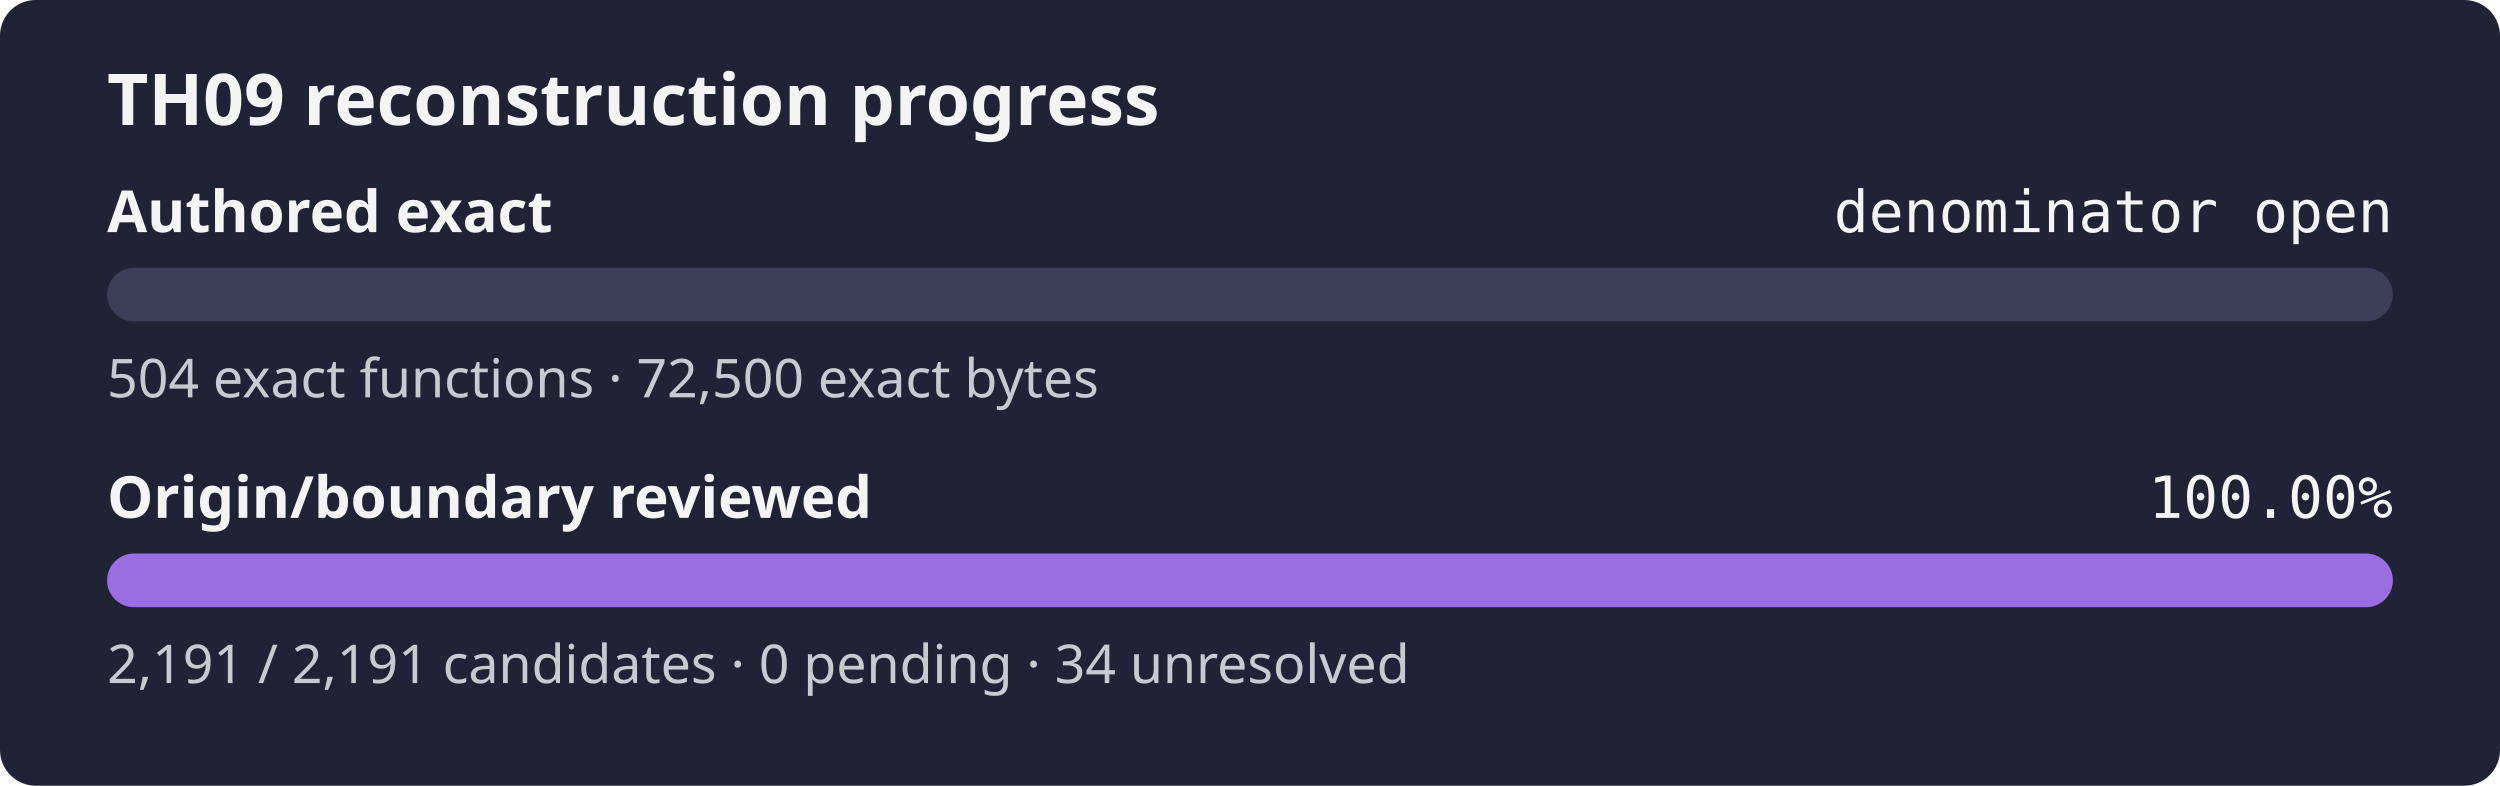
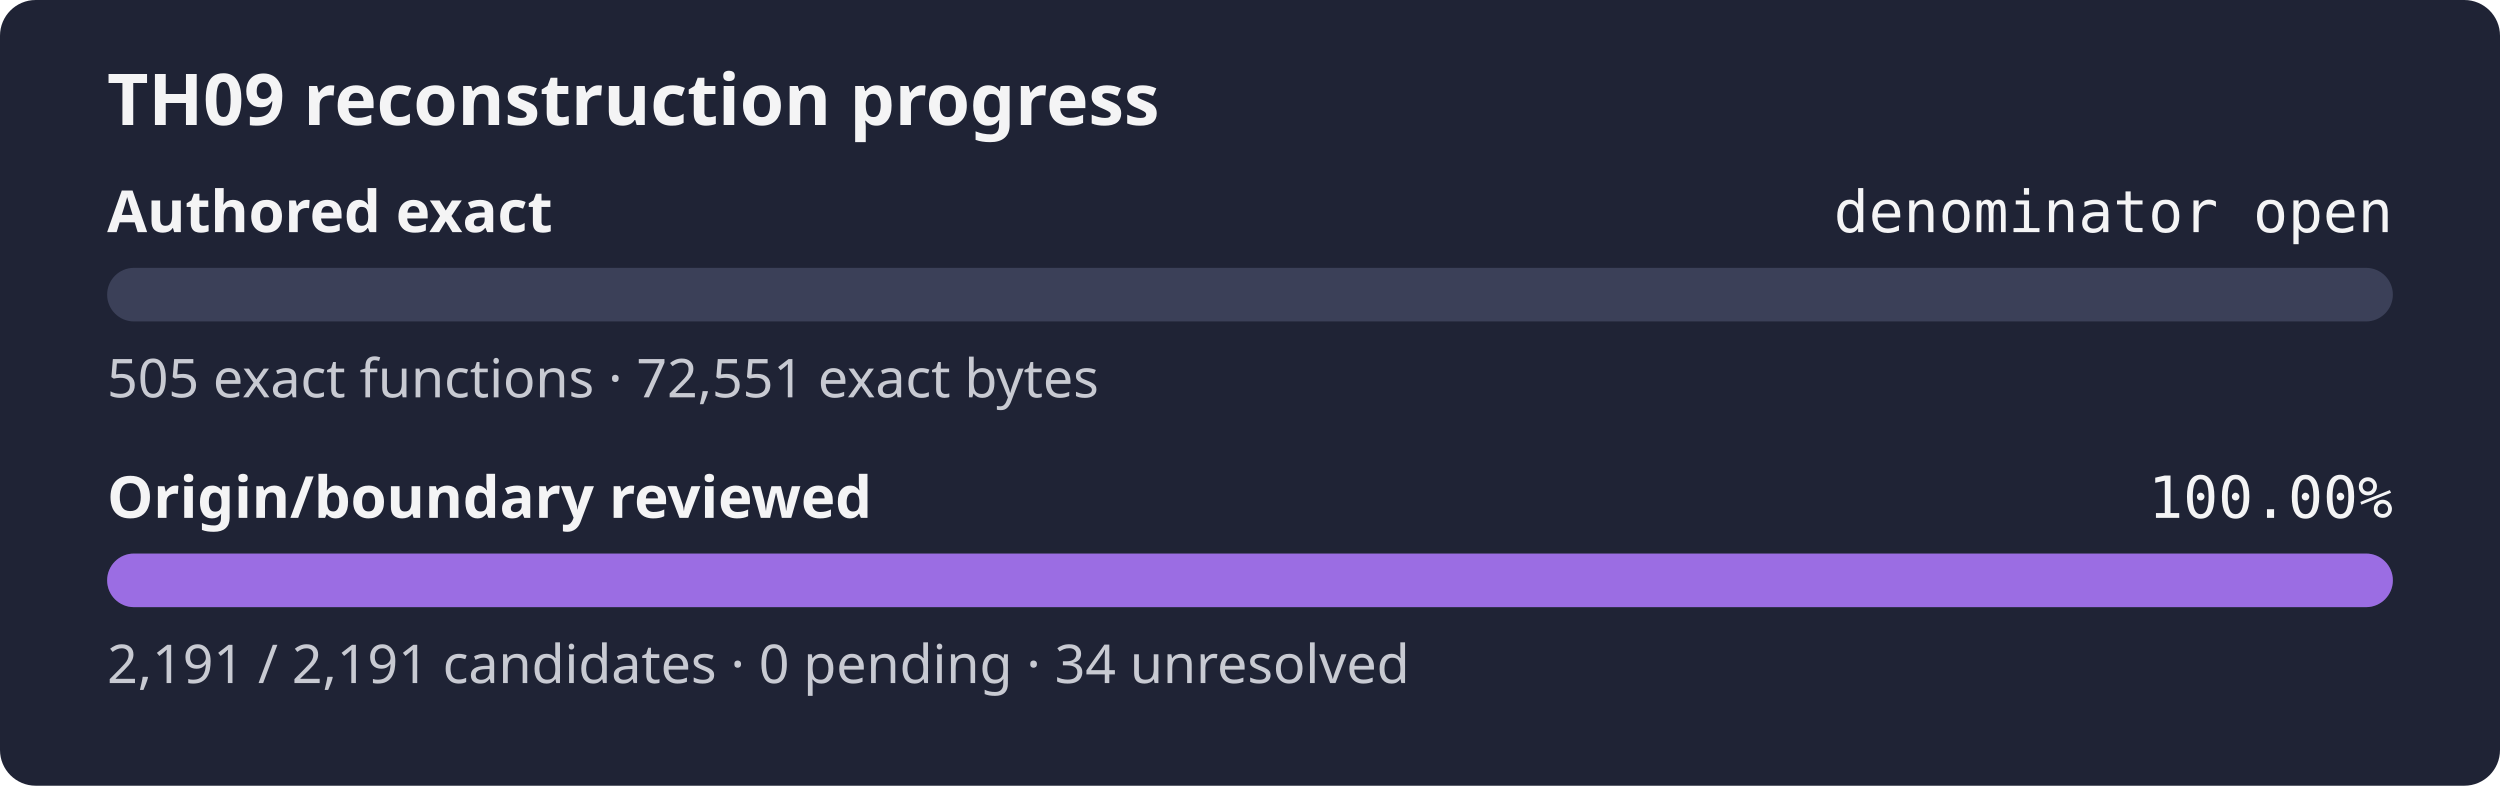
<svg xmlns="http://www.w3.org/2000/svg" width="560" height="176" role="img" aria-label="TH09 reconstruction progress: authored exact denominator open, origin review 100.00%">
  <rect width="560" height="176" rx="8" fill="#1f2335" />
  <text x="24" y="28" fill="#f4f4f5" font-family="sans-serif" font-size="16" font-weight="600">TH09 reconstruction progress</text>
  <text x="24" y="52" fill="#f4f4f5" font-family="sans-serif" font-size="13" font-weight="600">Authored exact</text>
  <text x="536" y="52" fill="#f4f4f5" text-anchor="end" font-family="monospace" font-size="13">denominator open</text>
  <rect x="24" y="60" width="512" height="12" rx="6" fill="#3b4058" />
  <rect x="24" y="60" width="0.00" height="12" rx="6" fill="#9b6de3" />
-   <text x="24" y="89" fill="#c8cad2" font-family="sans-serif" font-size="12">504 exact functions · 72,500 exact bytes</text>
+   <text x="24" y="89" fill="#c8cad2" font-family="sans-serif" font-size="12">505 exact functions · 72,551 exact bytes</text>
  <text x="24" y="116" fill="#f4f4f5" font-family="sans-serif" font-size="13" font-weight="600">Origin/boundary reviewed</text>
  <text x="536" y="116" fill="#f4f4f5" text-anchor="end" font-family="monospace" font-size="13">100.00%</text>
  <rect x="24" y="124" width="512" height="12" rx="6" fill="#3b4058" />
  <rect x="24" y="124" width="512.00" height="12" rx="6" fill="#9b6de3" />
  <text x="24" y="153" fill="#c8cad2" font-family="sans-serif" font-size="12">2,191 / 2,191 candidates · 0 pending · 34 unresolved</text>
</svg>
